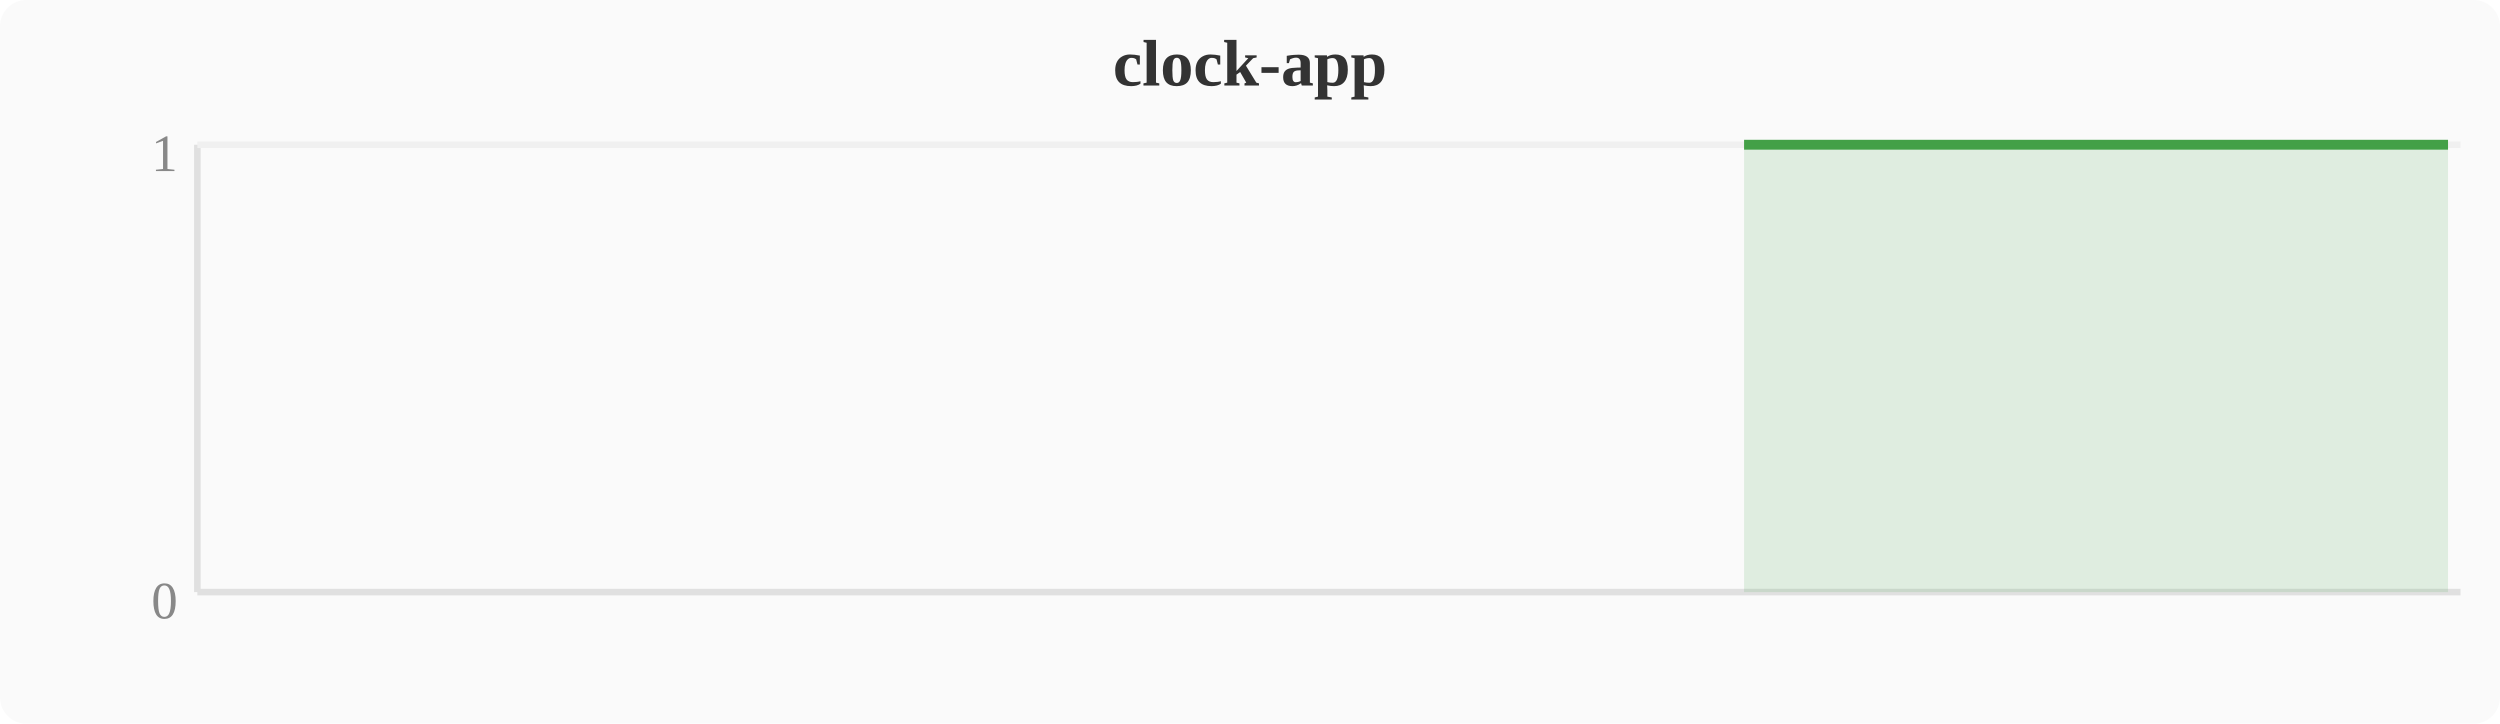
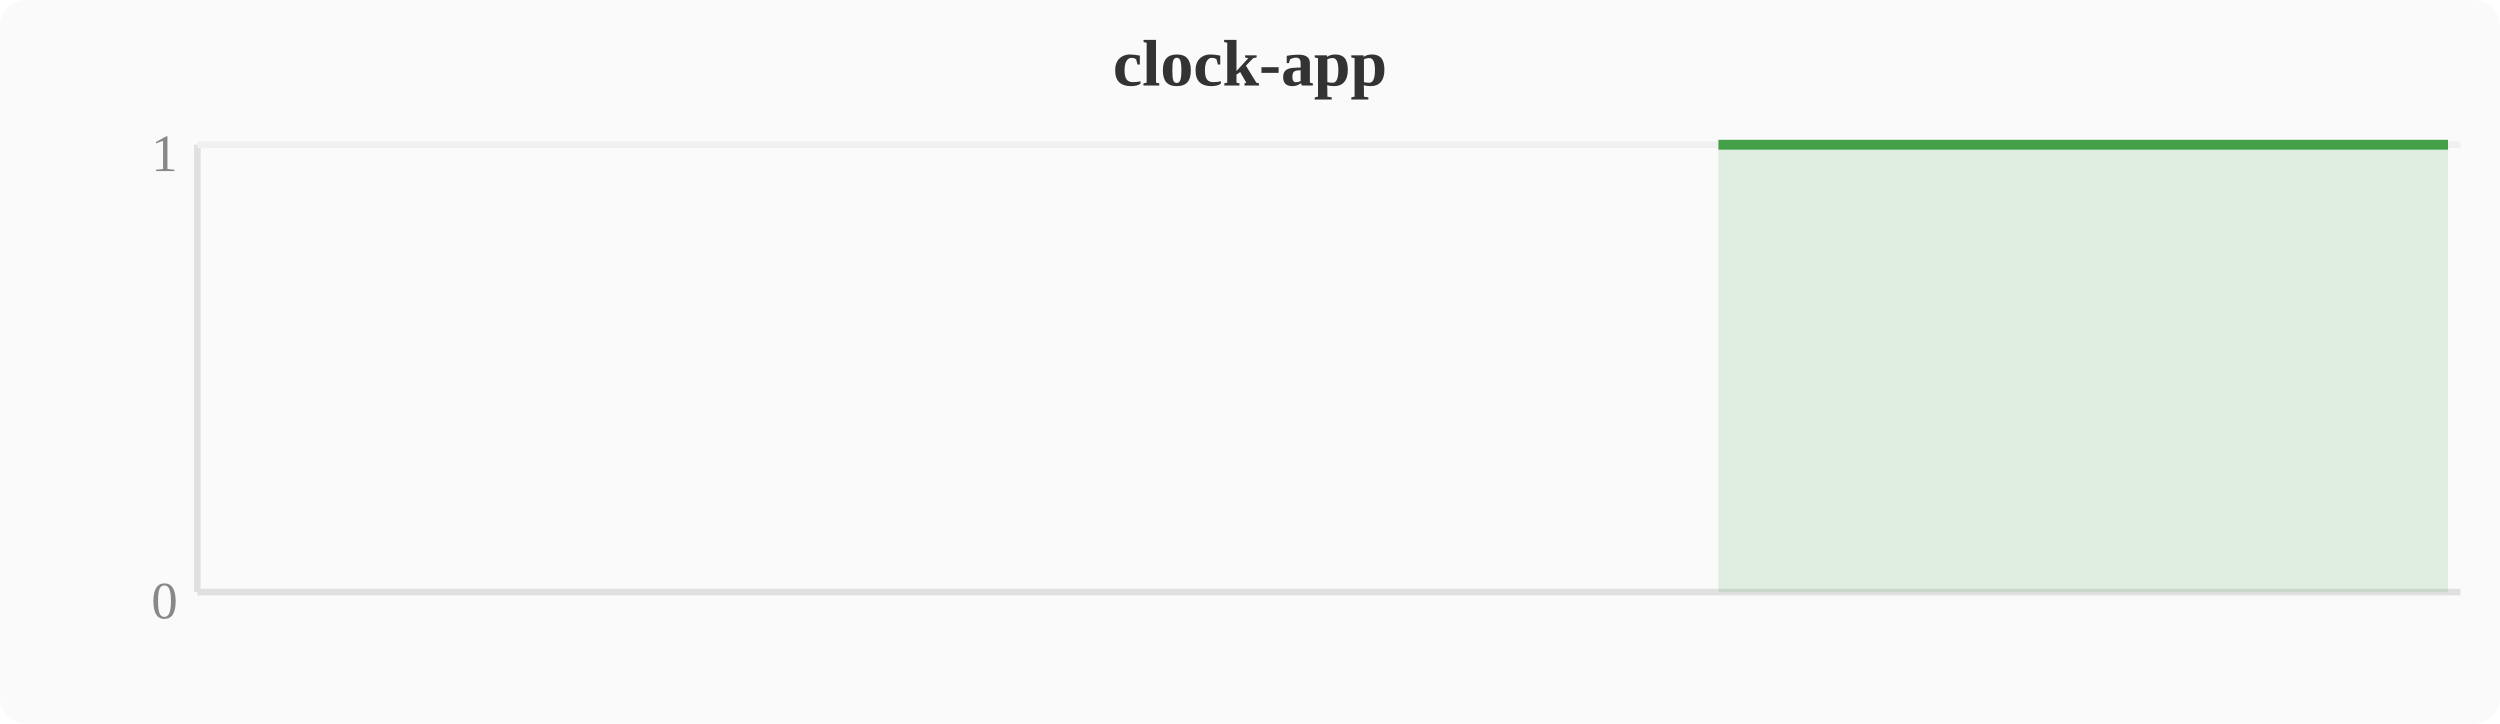
<svg xmlns="http://www.w3.org/2000/svg" width="380" height="110" viewBox="0 0 380 110">
  <rect width="380" height="110" fill="#fafafa" rx="4" />
  <text x="190" y="13" text-anchor="middle" font-size="10" font-weight="bold" fill="#333">clock-app</text>
  <line x1="30" y1="22" x2="30" y2="90" stroke="#e0e0e0" stroke-width="1" />
  <line x1="30" y1="90" x2="374" y2="90" stroke="#e0e0e0" stroke-width="1" />
  <line x1="30" y1="22" x2="374" y2="22" stroke="#f0f0f0" stroke-width="1" />
  <text x="27" y="94" text-anchor="end" font-size="8" fill="#888">0</text>
  <text x="27" y="26" text-anchor="end" font-size="8" fill="#888">1</text>
-   <polygon points="265.1,22.0 268.9,22.0 272.7,22.0 276.5,22.0 280.4,22.0 284.2,22.0 288.0,22.0 291.8,22.0 295.6,22.0 299.5,22.0 303.3,22.0 307.1,22.0 310.9,22.0 314.8,22.0 318.6,22.0 322.4,22.0 326.2,22.0 330.0,22.0 333.9,22.0 337.7,22.0 341.5,22.0 345.3,22.0 349.2,22.0 353.0,22.0 356.8,22.0 360.6,22.0 364.4,22.0 368.3,22.0 372.1,22.0 372.1,90 265.1,90" fill="#43a047" opacity="0.15" />
-   <polyline points="265.1,22.0 268.9,22.0 272.7,22.0 276.5,22.0 280.4,22.0 284.2,22.0 288.0,22.0 291.8,22.0 295.6,22.0 299.5,22.0 303.3,22.0 307.1,22.0 310.9,22.0 314.8,22.0 318.6,22.0 322.4,22.0 326.2,22.0 330.0,22.0 333.9,22.0 337.7,22.0 341.5,22.0 345.3,22.0 349.2,22.0 353.0,22.0 356.8,22.0 360.6,22.0 364.4,22.0 368.3,22.0 372.1,22.0" fill="none" stroke="#43a047" stroke-width="1.5" stroke-linejoin="round" />
+   <polygon points="261.2,22.0 265.1,22.0 268.9,22.0 272.7,22.0 276.5,22.0 280.4,22.0 284.2,22.0 288.0,22.0 291.8,22.0 295.6,22.0 299.5,22.0 303.3,22.0 307.1,22.0 310.9,22.0 314.8,22.0 318.6,22.0 322.4,22.0 326.2,22.0 330.0,22.0 333.9,22.0 337.7,22.0 341.5,22.0 345.3,22.0 349.2,22.0 353.0,22.0 356.8,22.0 360.6,22.0 364.4,22.0 368.3,22.0 372.1,22.0 372.1,90 261.2,90" fill="#43a047" opacity="0.15" />
+   <polyline points="261.2,22.0 265.1,22.0 268.9,22.0 272.7,22.0 276.5,22.0 280.4,22.0 284.2,22.0 288.0,22.0 291.8,22.0 295.6,22.0 299.5,22.0 303.3,22.0 307.1,22.0 310.9,22.0 314.8,22.0 318.6,22.0 322.4,22.0 326.2,22.0 330.0,22.0 333.9,22.0 337.7,22.0 341.5,22.0 345.3,22.0 349.2,22.0 353.0,22.0 356.8,22.0 360.6,22.0 364.4,22.0 368.3,22.0 372.1,22.0" fill="none" stroke="#43a047" stroke-width="1.5" stroke-linejoin="round" />
</svg>
